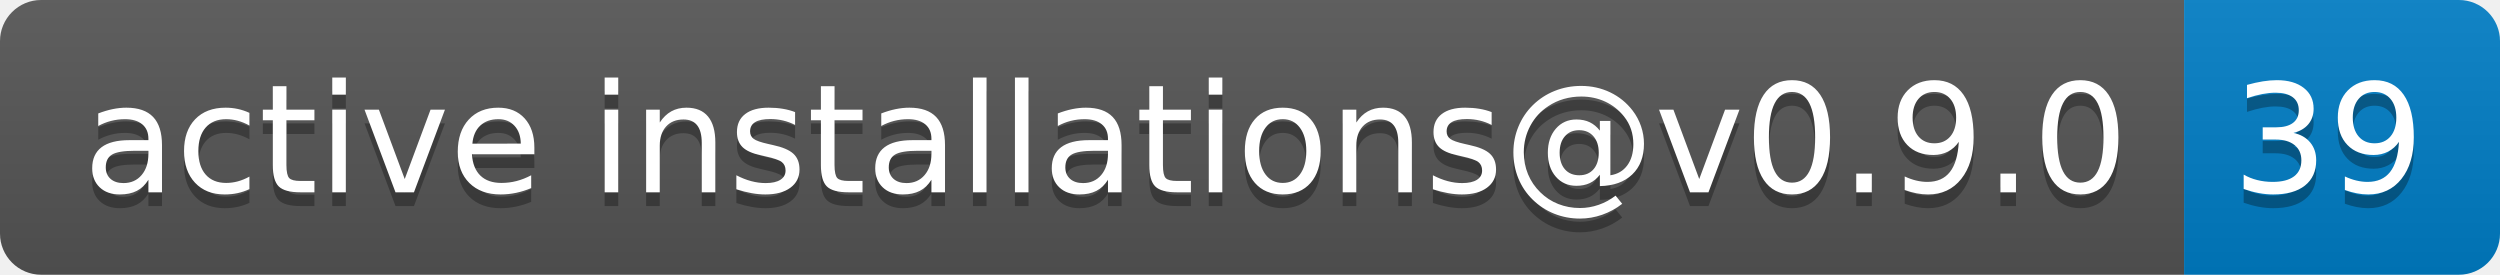
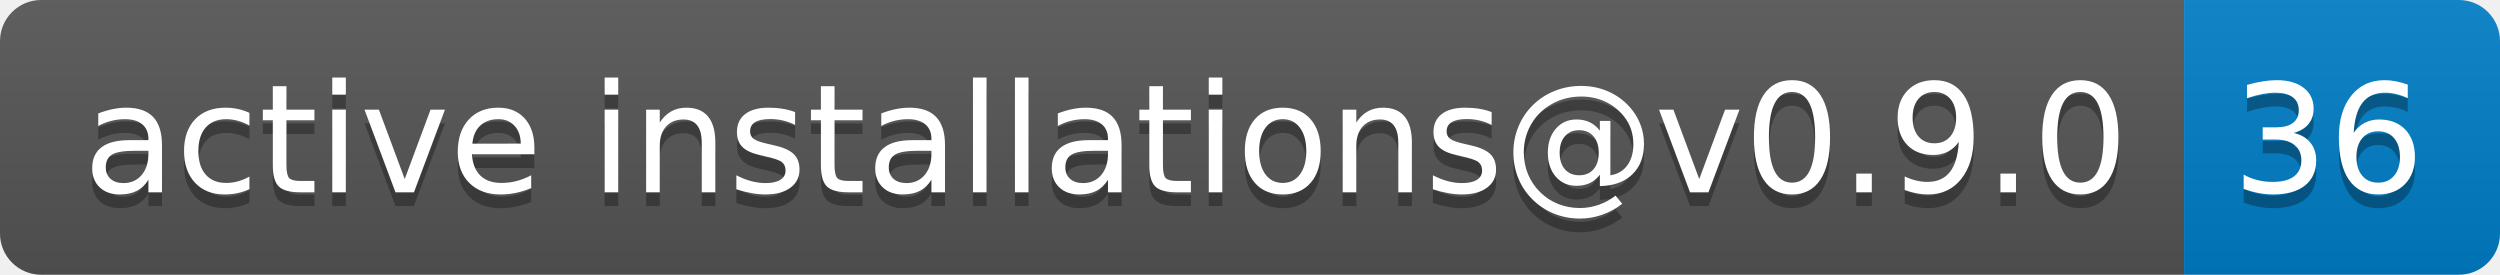
- <svg xmlns="http://www.w3.org/2000/svg" width="182" height="20" role="img" aria-label="active installations@v0.9.0: 39">
+ <svg xmlns="http://www.w3.org/2000/svg" width="182" height="20" role="img" aria-label="active installations@v0.9.0: 36">
  <linearGradient id="s" x2="0" y2="100%">
    <stop offset="0" stop-color="#bbb" stop-opacity=".1" />
    <stop offset="1" stop-opacity=".1" />
  </linearGradient>
  <clipPath id="r">
    <rect width="182" height="20" rx="3" fill="#fff" />
  </clipPath>
  <g clip-path="url(#r)">
    <rect width="159" height="20" fill="#555" />
    <rect x="159" width="23" height="20" fill="#007ec6" />
    <rect width="182" height="20" fill="url(#s)" />
  </g>
  <g fill="#fff" text-anchor="middle" font-family="Verdana,Geneva,DejaVu Sans,sans-serif" text-rendering="geometricPrecision" font-size="110">
    <text aria-hidden="true" x="805" y="150" fill="#010101" fill-opacity=".3" transform="scale(.1)" textLength="1490">active installations@v0.9.0</text>
    <text x="805" y="140" transform="scale(.1)" fill="#fff" textLength="1490">active installations@v0.9.0</text>
-     <text aria-hidden="true" x="1695" y="150" fill="#010101" fill-opacity=".3" transform="scale(.1)" textLength="130">39</text>
-     <text x="1695" y="140" transform="scale(.1)" fill="#fff" textLength="130">39</text>
+     <text aria-hidden="true" x="1695" y="150" fill="#010101" fill-opacity=".3" transform="scale(.1)" textLength="130">36</text>
+     <text x="1695" y="140" transform="scale(.1)" fill="#fff" textLength="130">36</text>
  </g>
</svg>
